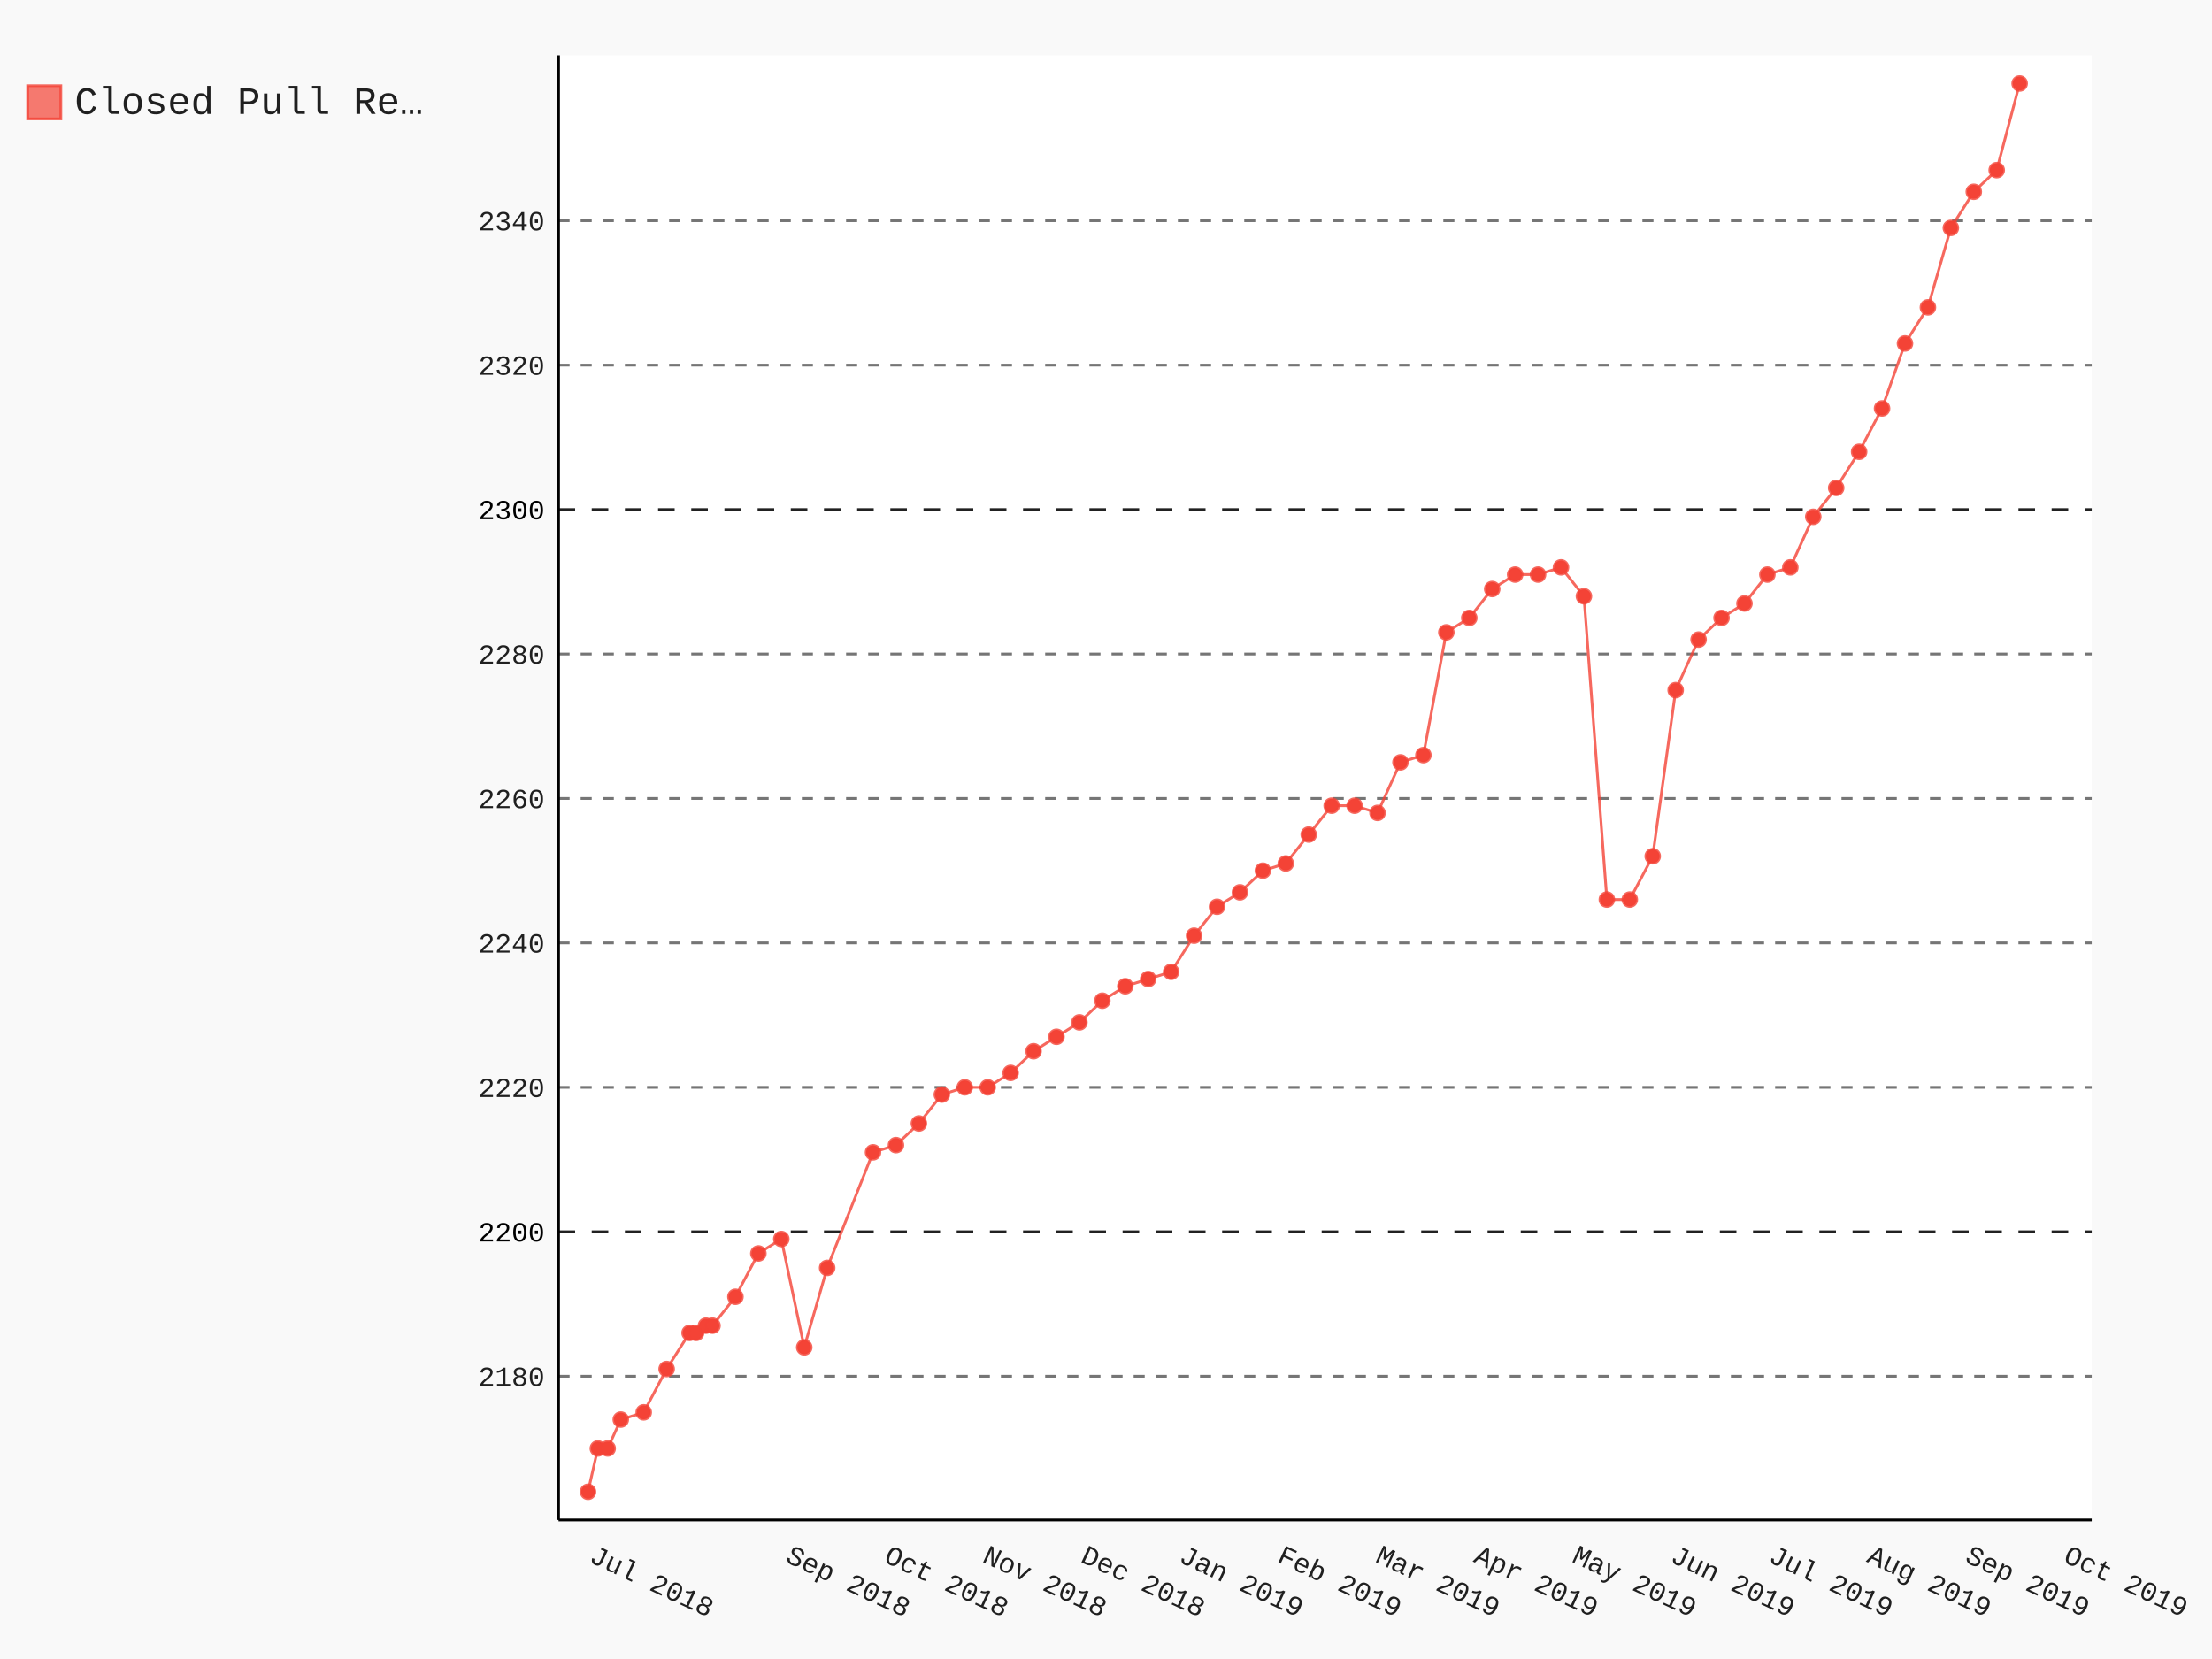
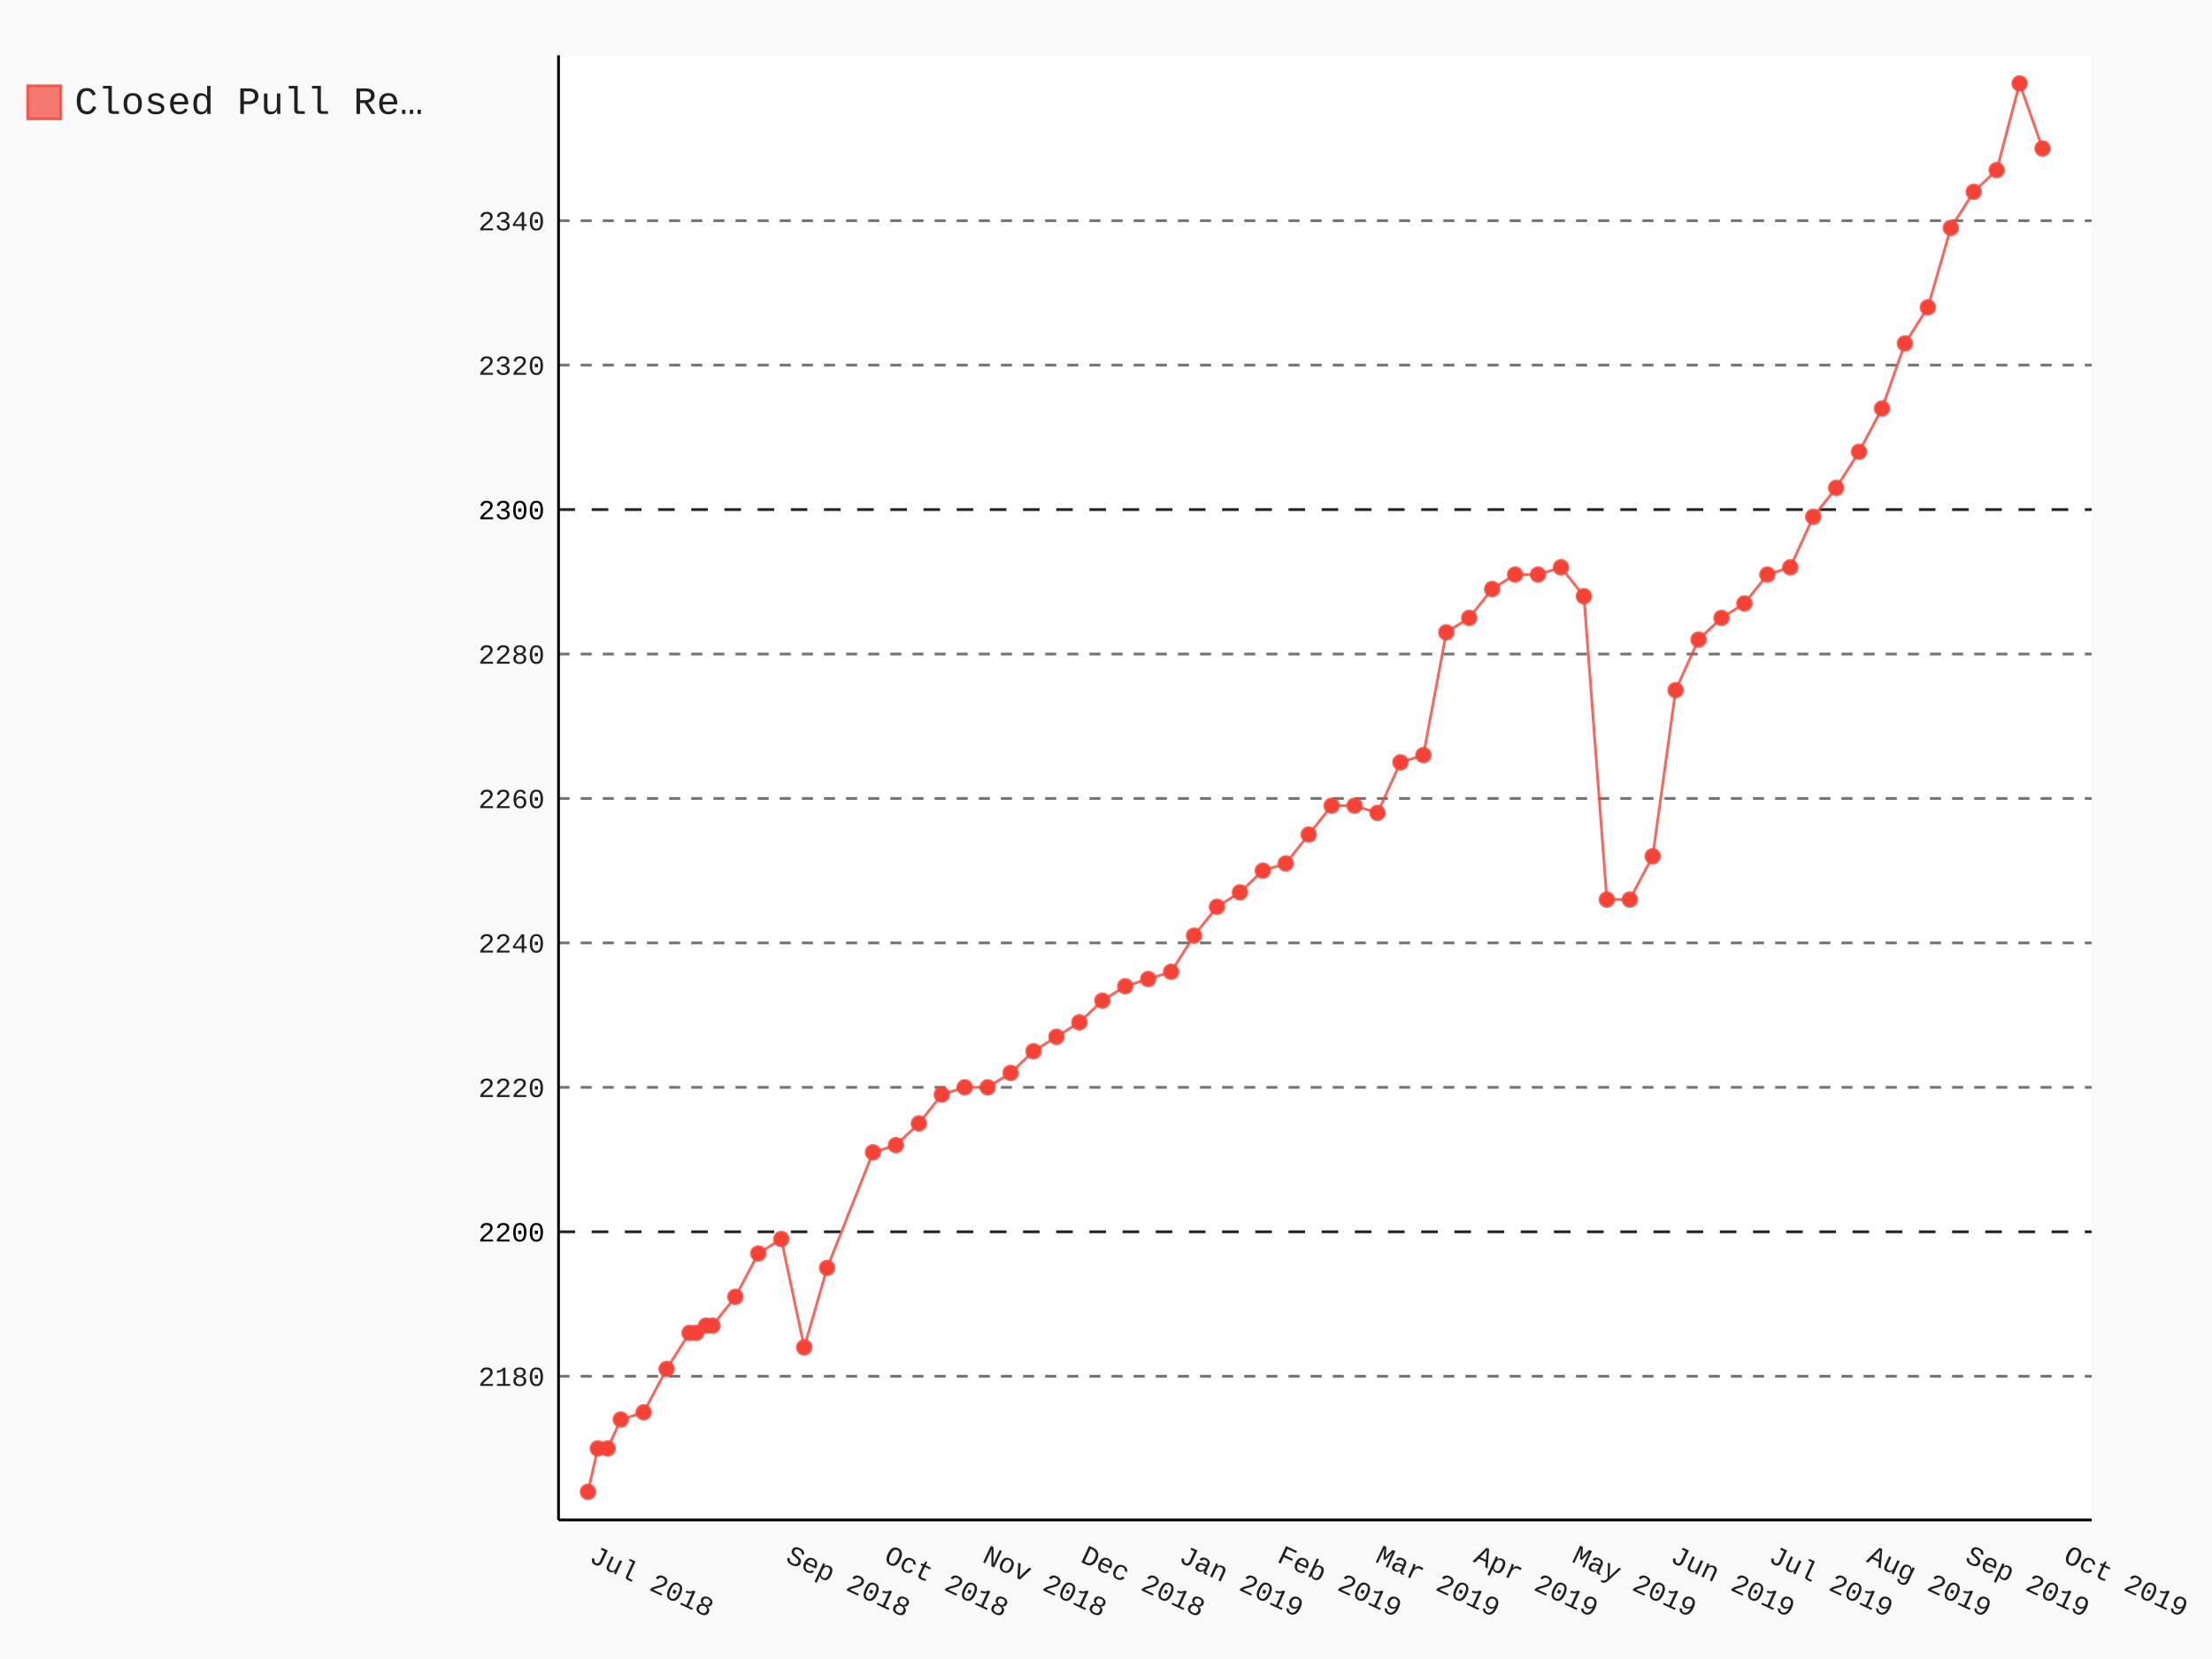
- <svg xmlns="http://www.w3.org/2000/svg" class="pygal-chart" id="chart-5d6526bc-af6b-4f6e-8de2-ad1fd58f2ccb" viewBox="0 0 800 600">
+ <svg xmlns="http://www.w3.org/2000/svg" class="pygal-chart" id="chart-87018a71-1853-46cd-af89-4daeb5868b1e" viewBox="0 0 800 600">
  <defs>
-     <style type="text/css">#chart-5d6526bc-af6b-4f6e-8de2-ad1fd58f2ccb{-webkit-user-select:none;-webkit-font-smoothing:antialiased;font-family:Consolas,"Liberation Mono",Menlo,Courier,monospace}#chart-5d6526bc-af6b-4f6e-8de2-ad1fd58f2ccb .title{font-family:Consolas,"Liberation Mono",Menlo,Courier,monospace;font-size:16px}#chart-5d6526bc-af6b-4f6e-8de2-ad1fd58f2ccb .legends .legend text{font-family:Consolas,"Liberation Mono",Menlo,Courier,monospace;font-size:14px}#chart-5d6526bc-af6b-4f6e-8de2-ad1fd58f2ccb .axis text{font-family:Consolas,"Liberation Mono",Menlo,Courier,monospace;font-size:10px}#chart-5d6526bc-af6b-4f6e-8de2-ad1fd58f2ccb .axis text.major{font-family:Consolas,"Liberation Mono",Menlo,Courier,monospace;font-size:10px}#chart-5d6526bc-af6b-4f6e-8de2-ad1fd58f2ccb .text-overlay text.value{font-family:Consolas,"Liberation Mono",Menlo,Courier,monospace;font-size:16px}#chart-5d6526bc-af6b-4f6e-8de2-ad1fd58f2ccb .text-overlay text.label{font-family:Consolas,"Liberation Mono",Menlo,Courier,monospace;font-size:10px}#chart-5d6526bc-af6b-4f6e-8de2-ad1fd58f2ccb .tooltip{font-family:Consolas,"Liberation Mono",Menlo,Courier,monospace;font-size:14px}#chart-5d6526bc-af6b-4f6e-8de2-ad1fd58f2ccb text.no_data{font-family:Consolas,"Liberation Mono",Menlo,Courier,monospace;font-size:64px}
- #chart-5d6526bc-af6b-4f6e-8de2-ad1fd58f2ccb{background-color:rgba(249,249,249,1)}#chart-5d6526bc-af6b-4f6e-8de2-ad1fd58f2ccb path,#chart-5d6526bc-af6b-4f6e-8de2-ad1fd58f2ccb line,#chart-5d6526bc-af6b-4f6e-8de2-ad1fd58f2ccb rect,#chart-5d6526bc-af6b-4f6e-8de2-ad1fd58f2ccb circle{-webkit-transition:150ms;-moz-transition:150ms;transition:150ms}#chart-5d6526bc-af6b-4f6e-8de2-ad1fd58f2ccb .graph &gt; .background{fill:rgba(249,249,249,1)}#chart-5d6526bc-af6b-4f6e-8de2-ad1fd58f2ccb .plot &gt; .background{fill:rgba(255,255,255,1)}#chart-5d6526bc-af6b-4f6e-8de2-ad1fd58f2ccb .graph{fill:rgba(0,0,0,.87)}#chart-5d6526bc-af6b-4f6e-8de2-ad1fd58f2ccb text.no_data{fill:rgba(0,0,0,1)}#chart-5d6526bc-af6b-4f6e-8de2-ad1fd58f2ccb .title{fill:rgba(0,0,0,1)}#chart-5d6526bc-af6b-4f6e-8de2-ad1fd58f2ccb .legends .legend text{fill:rgba(0,0,0,.87)}#chart-5d6526bc-af6b-4f6e-8de2-ad1fd58f2ccb .legends .legend:hover text{fill:rgba(0,0,0,1)}#chart-5d6526bc-af6b-4f6e-8de2-ad1fd58f2ccb .axis .line{stroke:rgba(0,0,0,1)}#chart-5d6526bc-af6b-4f6e-8de2-ad1fd58f2ccb .axis .guide.line{stroke:rgba(0,0,0,.54)}#chart-5d6526bc-af6b-4f6e-8de2-ad1fd58f2ccb .axis .major.line{stroke:rgba(0,0,0,.87)}#chart-5d6526bc-af6b-4f6e-8de2-ad1fd58f2ccb .axis text.major{fill:rgba(0,0,0,1)}#chart-5d6526bc-af6b-4f6e-8de2-ad1fd58f2ccb .axis.y .guides:hover .guide.line,#chart-5d6526bc-af6b-4f6e-8de2-ad1fd58f2ccb .line-graph .axis.x .guides:hover .guide.line,#chart-5d6526bc-af6b-4f6e-8de2-ad1fd58f2ccb .stackedline-graph .axis.x .guides:hover .guide.line,#chart-5d6526bc-af6b-4f6e-8de2-ad1fd58f2ccb .xy-graph .axis.x .guides:hover .guide.line{stroke:rgba(0,0,0,1)}#chart-5d6526bc-af6b-4f6e-8de2-ad1fd58f2ccb .axis .guides:hover text{fill:rgba(0,0,0,1)}#chart-5d6526bc-af6b-4f6e-8de2-ad1fd58f2ccb .reactive{fill-opacity:.7;stroke-opacity:.8}#chart-5d6526bc-af6b-4f6e-8de2-ad1fd58f2ccb .ci{stroke:rgba(0,0,0,.87)}#chart-5d6526bc-af6b-4f6e-8de2-ad1fd58f2ccb .reactive.active,#chart-5d6526bc-af6b-4f6e-8de2-ad1fd58f2ccb .active .reactive{fill-opacity:.8;stroke-opacity:.9;stroke-width:4}#chart-5d6526bc-af6b-4f6e-8de2-ad1fd58f2ccb .ci .reactive.active{stroke-width:1.5}#chart-5d6526bc-af6b-4f6e-8de2-ad1fd58f2ccb .series text{fill:rgba(0,0,0,1)}#chart-5d6526bc-af6b-4f6e-8de2-ad1fd58f2ccb .tooltip rect{fill:rgba(255,255,255,1);stroke:rgba(0,0,0,1);-webkit-transition:opacity 150ms;-moz-transition:opacity 150ms;transition:opacity 150ms}#chart-5d6526bc-af6b-4f6e-8de2-ad1fd58f2ccb .tooltip .label{fill:rgba(0,0,0,.87)}#chart-5d6526bc-af6b-4f6e-8de2-ad1fd58f2ccb .tooltip .label{fill:rgba(0,0,0,.87)}#chart-5d6526bc-af6b-4f6e-8de2-ad1fd58f2ccb .tooltip .legend{font-size:.8em;fill:rgba(0,0,0,.54)}#chart-5d6526bc-af6b-4f6e-8de2-ad1fd58f2ccb .tooltip .x_label{font-size:.6em;fill:rgba(0,0,0,1)}#chart-5d6526bc-af6b-4f6e-8de2-ad1fd58f2ccb .tooltip .xlink{font-size:.5em;text-decoration:underline}#chart-5d6526bc-af6b-4f6e-8de2-ad1fd58f2ccb .tooltip .value{font-size:1.5em}#chart-5d6526bc-af6b-4f6e-8de2-ad1fd58f2ccb .bound{font-size:.5em}#chart-5d6526bc-af6b-4f6e-8de2-ad1fd58f2ccb .max-value{font-size:.75em;fill:rgba(0,0,0,.54)}#chart-5d6526bc-af6b-4f6e-8de2-ad1fd58f2ccb .map-element{fill:rgba(255,255,255,1);stroke:rgba(0,0,0,.54) !important}#chart-5d6526bc-af6b-4f6e-8de2-ad1fd58f2ccb .map-element .reactive{fill-opacity:inherit;stroke-opacity:inherit}#chart-5d6526bc-af6b-4f6e-8de2-ad1fd58f2ccb .color-0,#chart-5d6526bc-af6b-4f6e-8de2-ad1fd58f2ccb .color-0 a:visited{stroke:#F44336;fill:#F44336}#chart-5d6526bc-af6b-4f6e-8de2-ad1fd58f2ccb .text-overlay .color-0 text{fill:black}
- #chart-5d6526bc-af6b-4f6e-8de2-ad1fd58f2ccb text.no_data{text-anchor:middle}#chart-5d6526bc-af6b-4f6e-8de2-ad1fd58f2ccb .guide.line{fill:none}#chart-5d6526bc-af6b-4f6e-8de2-ad1fd58f2ccb .centered{text-anchor:middle}#chart-5d6526bc-af6b-4f6e-8de2-ad1fd58f2ccb .title{text-anchor:middle}#chart-5d6526bc-af6b-4f6e-8de2-ad1fd58f2ccb .legends .legend text{fill-opacity:1}#chart-5d6526bc-af6b-4f6e-8de2-ad1fd58f2ccb .axis.x text{text-anchor:middle}#chart-5d6526bc-af6b-4f6e-8de2-ad1fd58f2ccb .axis.x:not(.web) text[transform]{text-anchor:start}#chart-5d6526bc-af6b-4f6e-8de2-ad1fd58f2ccb .axis.x:not(.web) text[transform].backwards{text-anchor:end}#chart-5d6526bc-af6b-4f6e-8de2-ad1fd58f2ccb .axis.y text{text-anchor:end}#chart-5d6526bc-af6b-4f6e-8de2-ad1fd58f2ccb .axis.y text[transform].backwards{text-anchor:start}#chart-5d6526bc-af6b-4f6e-8de2-ad1fd58f2ccb .axis.y2 text{text-anchor:start}#chart-5d6526bc-af6b-4f6e-8de2-ad1fd58f2ccb .axis.y2 text[transform].backwards{text-anchor:end}#chart-5d6526bc-af6b-4f6e-8de2-ad1fd58f2ccb .axis .guide.line{stroke-dasharray:4,4}#chart-5d6526bc-af6b-4f6e-8de2-ad1fd58f2ccb .axis .major.guide.line{stroke-dasharray:6,6}#chart-5d6526bc-af6b-4f6e-8de2-ad1fd58f2ccb .horizontal .axis.y .guide.line,#chart-5d6526bc-af6b-4f6e-8de2-ad1fd58f2ccb .horizontal .axis.y2 .guide.line,#chart-5d6526bc-af6b-4f6e-8de2-ad1fd58f2ccb .vertical .axis.x .guide.line{opacity:0}#chart-5d6526bc-af6b-4f6e-8de2-ad1fd58f2ccb .horizontal .axis.always_show .guide.line,#chart-5d6526bc-af6b-4f6e-8de2-ad1fd58f2ccb .vertical .axis.always_show .guide.line{opacity:1 !important}#chart-5d6526bc-af6b-4f6e-8de2-ad1fd58f2ccb .axis.y .guides:hover .guide.line,#chart-5d6526bc-af6b-4f6e-8de2-ad1fd58f2ccb .axis.y2 .guides:hover .guide.line,#chart-5d6526bc-af6b-4f6e-8de2-ad1fd58f2ccb .axis.x .guides:hover .guide.line{opacity:1}#chart-5d6526bc-af6b-4f6e-8de2-ad1fd58f2ccb .axis .guides:hover text{opacity:1}#chart-5d6526bc-af6b-4f6e-8de2-ad1fd58f2ccb .nofill{fill:none}#chart-5d6526bc-af6b-4f6e-8de2-ad1fd58f2ccb .subtle-fill{fill-opacity:.2}#chart-5d6526bc-af6b-4f6e-8de2-ad1fd58f2ccb .dot{stroke-width:1px;fill-opacity:1}#chart-5d6526bc-af6b-4f6e-8de2-ad1fd58f2ccb .dot.active{stroke-width:5px}#chart-5d6526bc-af6b-4f6e-8de2-ad1fd58f2ccb .dot.negative{fill:transparent}#chart-5d6526bc-af6b-4f6e-8de2-ad1fd58f2ccb text,#chart-5d6526bc-af6b-4f6e-8de2-ad1fd58f2ccb tspan{stroke:none !important}#chart-5d6526bc-af6b-4f6e-8de2-ad1fd58f2ccb .series text.active{opacity:1}#chart-5d6526bc-af6b-4f6e-8de2-ad1fd58f2ccb .tooltip rect{fill-opacity:.95;stroke-width:.5}#chart-5d6526bc-af6b-4f6e-8de2-ad1fd58f2ccb .tooltip text{fill-opacity:1}#chart-5d6526bc-af6b-4f6e-8de2-ad1fd58f2ccb .showable{visibility:hidden}#chart-5d6526bc-af6b-4f6e-8de2-ad1fd58f2ccb .showable.shown{visibility:visible}#chart-5d6526bc-af6b-4f6e-8de2-ad1fd58f2ccb .gauge-background{fill:rgba(229,229,229,1);stroke:none}#chart-5d6526bc-af6b-4f6e-8de2-ad1fd58f2ccb .bg-lines{stroke:rgba(249,249,249,1);stroke-width:2px}</style>
+     <style type="text/css">#chart-87018a71-1853-46cd-af89-4daeb5868b1e{-webkit-user-select:none;-webkit-font-smoothing:antialiased;font-family:Consolas,"Liberation Mono",Menlo,Courier,monospace}#chart-87018a71-1853-46cd-af89-4daeb5868b1e .title{font-family:Consolas,"Liberation Mono",Menlo,Courier,monospace;font-size:16px}#chart-87018a71-1853-46cd-af89-4daeb5868b1e .legends .legend text{font-family:Consolas,"Liberation Mono",Menlo,Courier,monospace;font-size:14px}#chart-87018a71-1853-46cd-af89-4daeb5868b1e .axis text{font-family:Consolas,"Liberation Mono",Menlo,Courier,monospace;font-size:10px}#chart-87018a71-1853-46cd-af89-4daeb5868b1e .axis text.major{font-family:Consolas,"Liberation Mono",Menlo,Courier,monospace;font-size:10px}#chart-87018a71-1853-46cd-af89-4daeb5868b1e .text-overlay text.value{font-family:Consolas,"Liberation Mono",Menlo,Courier,monospace;font-size:16px}#chart-87018a71-1853-46cd-af89-4daeb5868b1e .text-overlay text.label{font-family:Consolas,"Liberation Mono",Menlo,Courier,monospace;font-size:10px}#chart-87018a71-1853-46cd-af89-4daeb5868b1e .tooltip{font-family:Consolas,"Liberation Mono",Menlo,Courier,monospace;font-size:14px}#chart-87018a71-1853-46cd-af89-4daeb5868b1e text.no_data{font-family:Consolas,"Liberation Mono",Menlo,Courier,monospace;font-size:64px}
+ #chart-87018a71-1853-46cd-af89-4daeb5868b1e{background-color:rgba(249,249,249,1)}#chart-87018a71-1853-46cd-af89-4daeb5868b1e path,#chart-87018a71-1853-46cd-af89-4daeb5868b1e line,#chart-87018a71-1853-46cd-af89-4daeb5868b1e rect,#chart-87018a71-1853-46cd-af89-4daeb5868b1e circle{-webkit-transition:150ms;-moz-transition:150ms;transition:150ms}#chart-87018a71-1853-46cd-af89-4daeb5868b1e .graph &gt; .background{fill:rgba(249,249,249,1)}#chart-87018a71-1853-46cd-af89-4daeb5868b1e .plot &gt; .background{fill:rgba(255,255,255,1)}#chart-87018a71-1853-46cd-af89-4daeb5868b1e .graph{fill:rgba(0,0,0,.87)}#chart-87018a71-1853-46cd-af89-4daeb5868b1e text.no_data{fill:rgba(0,0,0,1)}#chart-87018a71-1853-46cd-af89-4daeb5868b1e .title{fill:rgba(0,0,0,1)}#chart-87018a71-1853-46cd-af89-4daeb5868b1e .legends .legend text{fill:rgba(0,0,0,.87)}#chart-87018a71-1853-46cd-af89-4daeb5868b1e .legends .legend:hover text{fill:rgba(0,0,0,1)}#chart-87018a71-1853-46cd-af89-4daeb5868b1e .axis .line{stroke:rgba(0,0,0,1)}#chart-87018a71-1853-46cd-af89-4daeb5868b1e .axis .guide.line{stroke:rgba(0,0,0,.54)}#chart-87018a71-1853-46cd-af89-4daeb5868b1e .axis .major.line{stroke:rgba(0,0,0,.87)}#chart-87018a71-1853-46cd-af89-4daeb5868b1e .axis text.major{fill:rgba(0,0,0,1)}#chart-87018a71-1853-46cd-af89-4daeb5868b1e .axis.y .guides:hover .guide.line,#chart-87018a71-1853-46cd-af89-4daeb5868b1e .line-graph .axis.x .guides:hover .guide.line,#chart-87018a71-1853-46cd-af89-4daeb5868b1e .stackedline-graph .axis.x .guides:hover .guide.line,#chart-87018a71-1853-46cd-af89-4daeb5868b1e .xy-graph .axis.x .guides:hover .guide.line{stroke:rgba(0,0,0,1)}#chart-87018a71-1853-46cd-af89-4daeb5868b1e .axis .guides:hover text{fill:rgba(0,0,0,1)}#chart-87018a71-1853-46cd-af89-4daeb5868b1e .reactive{fill-opacity:.7;stroke-opacity:.8}#chart-87018a71-1853-46cd-af89-4daeb5868b1e .ci{stroke:rgba(0,0,0,.87)}#chart-87018a71-1853-46cd-af89-4daeb5868b1e .reactive.active,#chart-87018a71-1853-46cd-af89-4daeb5868b1e .active .reactive{fill-opacity:.8;stroke-opacity:.9;stroke-width:4}#chart-87018a71-1853-46cd-af89-4daeb5868b1e .ci .reactive.active{stroke-width:1.5}#chart-87018a71-1853-46cd-af89-4daeb5868b1e .series text{fill:rgba(0,0,0,1)}#chart-87018a71-1853-46cd-af89-4daeb5868b1e .tooltip rect{fill:rgba(255,255,255,1);stroke:rgba(0,0,0,1);-webkit-transition:opacity 150ms;-moz-transition:opacity 150ms;transition:opacity 150ms}#chart-87018a71-1853-46cd-af89-4daeb5868b1e .tooltip .label{fill:rgba(0,0,0,.87)}#chart-87018a71-1853-46cd-af89-4daeb5868b1e .tooltip .label{fill:rgba(0,0,0,.87)}#chart-87018a71-1853-46cd-af89-4daeb5868b1e .tooltip .legend{font-size:.8em;fill:rgba(0,0,0,.54)}#chart-87018a71-1853-46cd-af89-4daeb5868b1e .tooltip .x_label{font-size:.6em;fill:rgba(0,0,0,1)}#chart-87018a71-1853-46cd-af89-4daeb5868b1e .tooltip .xlink{font-size:.5em;text-decoration:underline}#chart-87018a71-1853-46cd-af89-4daeb5868b1e .tooltip .value{font-size:1.5em}#chart-87018a71-1853-46cd-af89-4daeb5868b1e .bound{font-size:.5em}#chart-87018a71-1853-46cd-af89-4daeb5868b1e .max-value{font-size:.75em;fill:rgba(0,0,0,.54)}#chart-87018a71-1853-46cd-af89-4daeb5868b1e .map-element{fill:rgba(255,255,255,1);stroke:rgba(0,0,0,.54) !important}#chart-87018a71-1853-46cd-af89-4daeb5868b1e .map-element .reactive{fill-opacity:inherit;stroke-opacity:inherit}#chart-87018a71-1853-46cd-af89-4daeb5868b1e .color-0,#chart-87018a71-1853-46cd-af89-4daeb5868b1e .color-0 a:visited{stroke:#F44336;fill:#F44336}#chart-87018a71-1853-46cd-af89-4daeb5868b1e .text-overlay .color-0 text{fill:black}
+ #chart-87018a71-1853-46cd-af89-4daeb5868b1e text.no_data{text-anchor:middle}#chart-87018a71-1853-46cd-af89-4daeb5868b1e .guide.line{fill:none}#chart-87018a71-1853-46cd-af89-4daeb5868b1e .centered{text-anchor:middle}#chart-87018a71-1853-46cd-af89-4daeb5868b1e .title{text-anchor:middle}#chart-87018a71-1853-46cd-af89-4daeb5868b1e .legends .legend text{fill-opacity:1}#chart-87018a71-1853-46cd-af89-4daeb5868b1e .axis.x text{text-anchor:middle}#chart-87018a71-1853-46cd-af89-4daeb5868b1e .axis.x:not(.web) text[transform]{text-anchor:start}#chart-87018a71-1853-46cd-af89-4daeb5868b1e .axis.x:not(.web) text[transform].backwards{text-anchor:end}#chart-87018a71-1853-46cd-af89-4daeb5868b1e .axis.y text{text-anchor:end}#chart-87018a71-1853-46cd-af89-4daeb5868b1e .axis.y text[transform].backwards{text-anchor:start}#chart-87018a71-1853-46cd-af89-4daeb5868b1e .axis.y2 text{text-anchor:start}#chart-87018a71-1853-46cd-af89-4daeb5868b1e .axis.y2 text[transform].backwards{text-anchor:end}#chart-87018a71-1853-46cd-af89-4daeb5868b1e .axis .guide.line{stroke-dasharray:4,4}#chart-87018a71-1853-46cd-af89-4daeb5868b1e .axis .major.guide.line{stroke-dasharray:6,6}#chart-87018a71-1853-46cd-af89-4daeb5868b1e .horizontal .axis.y .guide.line,#chart-87018a71-1853-46cd-af89-4daeb5868b1e .horizontal .axis.y2 .guide.line,#chart-87018a71-1853-46cd-af89-4daeb5868b1e .vertical .axis.x .guide.line{opacity:0}#chart-87018a71-1853-46cd-af89-4daeb5868b1e .horizontal .axis.always_show .guide.line,#chart-87018a71-1853-46cd-af89-4daeb5868b1e .vertical .axis.always_show .guide.line{opacity:1 !important}#chart-87018a71-1853-46cd-af89-4daeb5868b1e .axis.y .guides:hover .guide.line,#chart-87018a71-1853-46cd-af89-4daeb5868b1e .axis.y2 .guides:hover .guide.line,#chart-87018a71-1853-46cd-af89-4daeb5868b1e .axis.x .guides:hover .guide.line{opacity:1}#chart-87018a71-1853-46cd-af89-4daeb5868b1e .axis .guides:hover text{opacity:1}#chart-87018a71-1853-46cd-af89-4daeb5868b1e .nofill{fill:none}#chart-87018a71-1853-46cd-af89-4daeb5868b1e .subtle-fill{fill-opacity:.2}#chart-87018a71-1853-46cd-af89-4daeb5868b1e .dot{stroke-width:1px;fill-opacity:1}#chart-87018a71-1853-46cd-af89-4daeb5868b1e .dot.active{stroke-width:5px}#chart-87018a71-1853-46cd-af89-4daeb5868b1e .dot.negative{fill:transparent}#chart-87018a71-1853-46cd-af89-4daeb5868b1e text,#chart-87018a71-1853-46cd-af89-4daeb5868b1e tspan{stroke:none !important}#chart-87018a71-1853-46cd-af89-4daeb5868b1e .series text.active{opacity:1}#chart-87018a71-1853-46cd-af89-4daeb5868b1e .tooltip rect{fill-opacity:.95;stroke-width:.5}#chart-87018a71-1853-46cd-af89-4daeb5868b1e .tooltip text{fill-opacity:1}#chart-87018a71-1853-46cd-af89-4daeb5868b1e .showable{visibility:hidden}#chart-87018a71-1853-46cd-af89-4daeb5868b1e .showable.shown{visibility:visible}#chart-87018a71-1853-46cd-af89-4daeb5868b1e .gauge-background{fill:rgba(229,229,229,1);stroke:none}#chart-87018a71-1853-46cd-af89-4daeb5868b1e .bg-lines{stroke:rgba(249,249,249,1);stroke-width:2px}</style>
  </defs>
  <g class="graph datetimeline-graph vertical">
    <rect class="background" height="600" width="800" x="0" y="0" />
    <g class="plot" transform="translate(202, 20)">
      <rect class="background" height="529.714" width="554.497" x="0" y="0" />
      <g class="axis y always_show">
        <path class="line" d="M0 529.714 h554.497" />
        <g class="guides">
          <path class="guide line" d="M0 477.735 h554.497" />
          <text class="" x="-5" y="481.235">2180</text>
        </g>
        <g class="guides">
          <path class="major guide line" d="M0 425.495 h554.497" />
          <text class="major" x="-5" y="428.995">2200</text>
        </g>
        <g class="guides">
          <path class="guide line" d="M0 373.255 h554.497" />
          <text class="" x="-5" y="376.755">2220</text>
        </g>
        <g class="guides">
          <path class="guide line" d="M0 321.015 h554.497" />
          <text class="" x="-5" y="324.515">2240</text>
        </g>
        <g class="guides">
          <path class="guide line" d="M0 268.775 h554.497" />
          <text class="" x="-5" y="272.275">2260</text>
        </g>
        <g class="guides">
          <path class="guide line" d="M0 216.535 h554.497" />
          <text class="" x="-5" y="220.035">2280</text>
        </g>
        <g class="guides">
          <path class="major guide line" d="M0 164.295 h554.497" />
          <text class="major" x="-5" y="167.795">2300</text>
        </g>
        <g class="guides">
          <path class="guide line" d="M0 112.055 h554.497" />
          <text class="" x="-5" y="115.555">2320</text>
        </g>
        <g class="guides">
          <path class="guide line" d="M0 59.815 h554.497" />
          <text class="" x="-5" y="63.315">2340</text>
        </g>
      </g>
      <g class="axis x">
        <path class="line" d="M0 0 v529.714" />
        <g class="guides">
          <path class="guide line" d="M10.663 0 v529.714" />
          <text class="" transform="rotate(25 10.66341 544.7143)" x="10.663" y="544.714">Jul 2018</text>
        </g>
        <g class="guides">
          <path class="guide line" d="M81.753 0 v529.714" />
          <text class="" transform="rotate(25 81.7528 544.7143)" x="81.753" y="544.714">Sep 2018</text>
        </g>
        <g class="guides">
          <path class="guide line" d="M117.297 0 v529.714" />
          <text class="" transform="rotate(25 117.2975 544.7143)" x="117.297" y="544.714">Oct 2018</text>
        </g>
        <g class="guides">
          <path class="guide line" d="M152.842 0 v529.714" />
          <text class="" transform="rotate(25 152.8422 544.7143)" x="152.842" y="544.714">Nov 2018</text>
        </g>
        <g class="guides">
          <path class="guide line" d="M188.387 0 v529.714" />
          <text class="" transform="rotate(25 188.3869 544.7143)" x="188.387" y="544.714">Dec 2018</text>
        </g>
        <g class="guides">
          <path class="guide line" d="M223.932 0 v529.714" />
          <text class="" transform="rotate(25 223.9316 544.7143)" x="223.932" y="544.714">Jan 2019</text>
        </g>
        <g class="guides">
          <path class="guide line" d="M259.476 0 v529.714" />
          <text class="" transform="rotate(25 259.4763 544.7143)" x="259.476" y="544.714">Feb 2019</text>
        </g>
        <g class="guides">
          <path class="guide line" d="M295.021 0 v529.714" />
          <text class="" transform="rotate(25 295.021 544.7143)" x="295.021" y="544.714">Mar 2019</text>
        </g>
        <g class="guides">
          <path class="guide line" d="M330.566 0 v529.714" />
          <text class="" transform="rotate(25 330.5657 544.7143)" x="330.566" y="544.714">Apr 2019</text>
        </g>
        <g class="guides">
          <path class="guide line" d="M366.11 0 v529.714" />
          <text class="" transform="rotate(25 366.1103 544.7143)" x="366.11" y="544.714">May 2019</text>
        </g>
        <g class="guides">
          <path class="guide line" d="M401.655 0 v529.714" />
          <text class="" transform="rotate(25 401.655 544.7143)" x="401.655" y="544.714">Jun 2019</text>
        </g>
        <g class="guides">
          <path class="guide line" d="M437.2 0 v529.714" />
          <text class="" transform="rotate(25 437.1997 544.7143)" x="437.2" y="544.714">Jul 2019</text>
        </g>
        <g class="guides">
          <path class="guide line" d="M472.744 0 v529.714" />
          <text class="" transform="rotate(25 472.7444 544.7143)" x="472.744" y="544.714">Aug 2019</text>
        </g>
        <g class="guides">
          <path class="guide line" d="M508.289 0 v529.714" />
          <text class="" transform="rotate(25 508.2891 544.7143)" x="508.289" y="544.714">Sep 2019</text>
        </g>
        <g class="guides">
          <path class="guide line" d="M543.834 0 v529.714" />
          <text class="" transform="rotate(25 543.8338 544.7143)" x="543.834" y="544.714">Oct 2019</text>
        </g>
      </g>
      <g class="series serie-0 color-0">
-         <path class="line reactive nofill" d="M10.663 519.528 L14.218 503.855 17.772 503.855 22.512 493.407 30.805 490.795 39.099 475.123 47.393 462.063 49.763 462.063 53.317 459.451 55.687 459.451 63.98 449.003 72.274 433.331 80.568 428.107 88.862 467.287 97.155 438.555 113.743 396.763 122.037 394.151 130.331 386.315 138.624 375.867 146.918 373.255 155.212 373.255 163.506 368.031 171.799 360.195 180.093 354.971 188.387 349.747 196.681 341.911 204.974 336.687 213.268 334.075 221.562 331.463 229.856 318.403 238.149 307.955 246.443 302.731 254.737 294.895 263.031 292.283 271.324 281.835 279.618 271.387 287.912 271.387 296.206 273.999 304.5 255.715 312.793 253.103 321.087 208.699 329.381 203.475 337.675 193.027 345.968 187.803 354.262 187.803 362.556 185.191 370.85 195.639 379.143 305.343 387.437 305.343 395.731 289.671 404.025 229.595 412.318 211.311 420.612 203.475 428.906 198.251 437.2 187.803 445.493 185.191 453.787 166.907 462.081 156.459 470.375 143.399 478.669 127.727 486.962 104.219 495.256 91.159 503.55 62.427 511.844 49.367 520.137 41.531 528.431 10.187" />
+         <path class="line reactive nofill" d="M10.663 519.528 L14.218 503.855 17.772 503.855 22.512 493.407 30.805 490.795 39.099 475.123 47.393 462.063 49.763 462.063 53.317 459.451 55.687 459.451 63.98 449.003 72.274 433.331 80.568 428.107 88.862 467.287 97.155 438.555 113.743 396.763 122.037 394.151 130.331 386.315 138.624 375.867 146.918 373.255 155.212 373.255 163.506 368.031 171.799 360.195 180.093 354.971 188.387 349.747 196.681 341.911 204.974 336.687 213.268 334.075 221.562 331.463 229.856 318.403 238.149 307.955 246.443 302.731 254.737 294.895 263.031 292.283 271.324 281.835 279.618 271.387 287.912 271.387 296.206 273.999 304.5 255.715 312.793 253.103 321.087 208.699 329.381 203.475 337.675 193.027 345.968 187.803 354.262 187.803 362.556 185.191 370.85 195.639 379.143 305.343 387.437 305.343 395.731 289.671 404.025 229.595 412.318 211.311 420.612 203.475 428.906 198.251 437.2 187.803 445.493 185.191 453.787 166.907 462.081 156.459 470.375 143.399 478.669 127.727 486.962 104.219 495.256 91.159 503.55 62.427 511.844 49.367 520.137 41.531 528.431 10.187 536.725 33.695" />
      </g>
    </g>
    <g class="titles" />
    <g class="plot overlay" transform="translate(202, 20)">
      <g class="series serie-0 color-0">
        <g class="dots">
          <circle class="dot reactive tooltip-trigger" cx="10.663" cy="519.528" r="2.5" />
        </g>
        <g class="dots">
          <circle class="dot reactive tooltip-trigger" cx="14.218" cy="503.855" r="2.5" />
        </g>
        <g class="dots">
          <circle class="dot reactive tooltip-trigger" cx="17.772" cy="503.855" r="2.5" />
        </g>
        <g class="dots">
          <circle class="dot reactive tooltip-trigger" cx="22.512" cy="493.407" r="2.5" />
        </g>
        <g class="dots">
          <circle class="dot reactive tooltip-trigger" cx="30.805" cy="490.795" r="2.5" />
        </g>
        <g class="dots">
          <circle class="dot reactive tooltip-trigger" cx="39.099" cy="475.123" r="2.5" />
        </g>
        <g class="dots">
          <circle class="dot reactive tooltip-trigger" cx="47.393" cy="462.063" r="2.5" />
        </g>
        <g class="dots">
          <circle class="dot reactive tooltip-trigger" cx="49.763" cy="462.063" r="2.5" />
        </g>
        <g class="dots">
          <circle class="dot reactive tooltip-trigger" cx="53.317" cy="459.451" r="2.5" />
        </g>
        <g class="dots">
          <circle class="dot reactive tooltip-trigger" cx="55.687" cy="459.451" r="2.5" />
        </g>
        <g class="dots">
          <circle class="dot reactive tooltip-trigger" cx="63.98" cy="449.003" r="2.5" />
        </g>
        <g class="dots">
          <circle class="dot reactive tooltip-trigger" cx="72.274" cy="433.331" r="2.5" />
        </g>
        <g class="dots">
          <circle class="dot reactive tooltip-trigger" cx="80.568" cy="428.107" r="2.5" />
        </g>
        <g class="dots">
          <circle class="dot reactive tooltip-trigger" cx="88.862" cy="467.287" r="2.5" />
        </g>
        <g class="dots">
          <circle class="dot reactive tooltip-trigger" cx="97.155" cy="438.555" r="2.5" />
        </g>
        <g class="dots">
          <circle class="dot reactive tooltip-trigger" cx="113.743" cy="396.763" r="2.5" />
        </g>
        <g class="dots">
          <circle class="dot reactive tooltip-trigger" cx="122.037" cy="394.151" r="2.5" />
        </g>
        <g class="dots">
          <circle class="dot reactive tooltip-trigger" cx="130.331" cy="386.315" r="2.5" />
        </g>
        <g class="dots">
          <circle class="dot reactive tooltip-trigger" cx="138.624" cy="375.867" r="2.5" />
        </g>
        <g class="dots">
          <circle class="dot reactive tooltip-trigger" cx="146.918" cy="373.255" r="2.5" />
        </g>
        <g class="dots">
          <circle class="dot reactive tooltip-trigger" cx="155.212" cy="373.255" r="2.5" />
        </g>
        <g class="dots">
          <circle class="dot reactive tooltip-trigger" cx="163.506" cy="368.031" r="2.5" />
        </g>
        <g class="dots">
          <circle class="dot reactive tooltip-trigger" cx="171.799" cy="360.195" r="2.5" />
        </g>
        <g class="dots">
          <circle class="dot reactive tooltip-trigger" cx="180.093" cy="354.971" r="2.5" />
        </g>
        <g class="dots">
          <circle class="dot reactive tooltip-trigger" cx="188.387" cy="349.747" r="2.5" />
        </g>
        <g class="dots">
          <circle class="dot reactive tooltip-trigger" cx="196.681" cy="341.911" r="2.5" />
        </g>
        <g class="dots">
          <circle class="dot reactive tooltip-trigger" cx="204.974" cy="336.687" r="2.5" />
        </g>
        <g class="dots">
          <circle class="dot reactive tooltip-trigger" cx="213.268" cy="334.075" r="2.5" />
        </g>
        <g class="dots">
          <circle class="dot reactive tooltip-trigger" cx="221.562" cy="331.463" r="2.5" />
        </g>
        <g class="dots">
          <circle class="dot reactive tooltip-trigger" cx="229.856" cy="318.403" r="2.5" />
        </g>
        <g class="dots">
          <circle class="dot reactive tooltip-trigger" cx="238.149" cy="307.955" r="2.5" />
        </g>
        <g class="dots">
          <circle class="dot reactive tooltip-trigger" cx="246.443" cy="302.731" r="2.5" />
        </g>
        <g class="dots">
          <circle class="dot reactive tooltip-trigger" cx="254.737" cy="294.895" r="2.5" />
        </g>
        <g class="dots">
          <circle class="dot reactive tooltip-trigger" cx="263.031" cy="292.283" r="2.5" />
        </g>
        <g class="dots">
          <circle class="dot reactive tooltip-trigger" cx="271.324" cy="281.835" r="2.5" />
        </g>
        <g class="dots">
          <circle class="dot reactive tooltip-trigger" cx="279.618" cy="271.387" r="2.5" />
        </g>
        <g class="dots">
          <circle class="dot reactive tooltip-trigger" cx="287.912" cy="271.387" r="2.5" />
        </g>
        <g class="dots">
          <circle class="dot reactive tooltip-trigger" cx="296.206" cy="273.999" r="2.5" />
        </g>
        <g class="dots">
          <circle class="dot reactive tooltip-trigger" cx="304.5" cy="255.715" r="2.5" />
        </g>
        <g class="dots">
          <circle class="dot reactive tooltip-trigger" cx="312.793" cy="253.103" r="2.5" />
        </g>
        <g class="dots">
          <circle class="dot reactive tooltip-trigger" cx="321.087" cy="208.699" r="2.5" />
        </g>
        <g class="dots">
          <circle class="dot reactive tooltip-trigger" cx="329.381" cy="203.475" r="2.5" />
        </g>
        <g class="dots">
          <circle class="dot reactive tooltip-trigger" cx="337.675" cy="193.027" r="2.5" />
        </g>
        <g class="dots">
          <circle class="dot reactive tooltip-trigger" cx="345.968" cy="187.803" r="2.5" />
        </g>
        <g class="dots">
          <circle class="dot reactive tooltip-trigger" cx="354.262" cy="187.803" r="2.5" />
        </g>
        <g class="dots">
          <circle class="dot reactive tooltip-trigger" cx="362.556" cy="185.191" r="2.5" />
        </g>
        <g class="dots">
          <circle class="dot reactive tooltip-trigger" cx="370.85" cy="195.639" r="2.5" />
        </g>
        <g class="dots">
          <circle class="dot reactive tooltip-trigger" cx="379.143" cy="305.343" r="2.5" />
        </g>
        <g class="dots">
          <circle class="dot reactive tooltip-trigger" cx="387.437" cy="305.343" r="2.5" />
        </g>
        <g class="dots">
          <circle class="dot reactive tooltip-trigger" cx="395.731" cy="289.671" r="2.5" />
        </g>
        <g class="dots">
          <circle class="dot reactive tooltip-trigger" cx="404.025" cy="229.595" r="2.5" />
        </g>
        <g class="dots">
          <circle class="dot reactive tooltip-trigger" cx="412.318" cy="211.311" r="2.5" />
        </g>
        <g class="dots">
          <circle class="dot reactive tooltip-trigger" cx="420.612" cy="203.475" r="2.5" />
        </g>
        <g class="dots">
          <circle class="dot reactive tooltip-trigger" cx="428.906" cy="198.251" r="2.5" />
        </g>
        <g class="dots">
          <circle class="dot reactive tooltip-trigger" cx="437.2" cy="187.803" r="2.5" />
        </g>
        <g class="dots">
          <circle class="dot reactive tooltip-trigger" cx="445.493" cy="185.191" r="2.5" />
        </g>
        <g class="dots">
          <circle class="dot reactive tooltip-trigger" cx="453.787" cy="166.907" r="2.5" />
        </g>
        <g class="dots">
          <circle class="dot reactive tooltip-trigger" cx="462.081" cy="156.459" r="2.5" />
        </g>
        <g class="dots">
          <circle class="dot reactive tooltip-trigger" cx="470.375" cy="143.399" r="2.5" />
        </g>
        <g class="dots">
          <circle class="dot reactive tooltip-trigger" cx="478.669" cy="127.727" r="2.5" />
        </g>
        <g class="dots">
          <circle class="dot reactive tooltip-trigger" cx="486.962" cy="104.219" r="2.5" />
        </g>
        <g class="dots">
          <circle class="dot reactive tooltip-trigger" cx="495.256" cy="91.159" r="2.5" />
        </g>
        <g class="dots">
          <circle class="dot reactive tooltip-trigger" cx="503.55" cy="62.427" r="2.5" />
        </g>
        <g class="dots">
          <circle class="dot reactive tooltip-trigger" cx="511.844" cy="49.367" r="2.5" />
        </g>
        <g class="dots">
          <circle class="dot reactive tooltip-trigger" cx="520.137" cy="41.531" r="2.5" />
        </g>
        <g class="dots">
          <circle class="dot reactive tooltip-trigger" cx="528.431" cy="10.187" r="2.5" />
+         </g>
+         <g class="dots">
+           <circle class="dot reactive tooltip-trigger" cx="536.725" cy="33.695" r="2.5" />
        </g>
      </g>
    </g>
    <g class="plot text-overlay" transform="translate(202, 20)">
      <g class="series serie-0 color-0" />
    </g>
    <g class="plot tooltip-overlay" transform="translate(202, 20)">
      <g class="tooltip" style="opacity: 0" transform="translate(0 0)">
        <rect class="tooltip-box" height="0" rx="0" ry="0" width="0" />
        <g class="text" />
      </g>
    </g>
    <g class="legends" transform="translate(10, 30)">
      <g class="legend reactive activate-serie" id="activate-serie-0">
        <rect class="color-0 reactive" height="12" width="12" x="0.0" y="1.0" />
        <text x="17.0" y="11.2">Closed Pull Re…</text>
      </g>
    </g>
    <g class="legends" transform="translate(766, 30)" />
  </g>
</svg>
